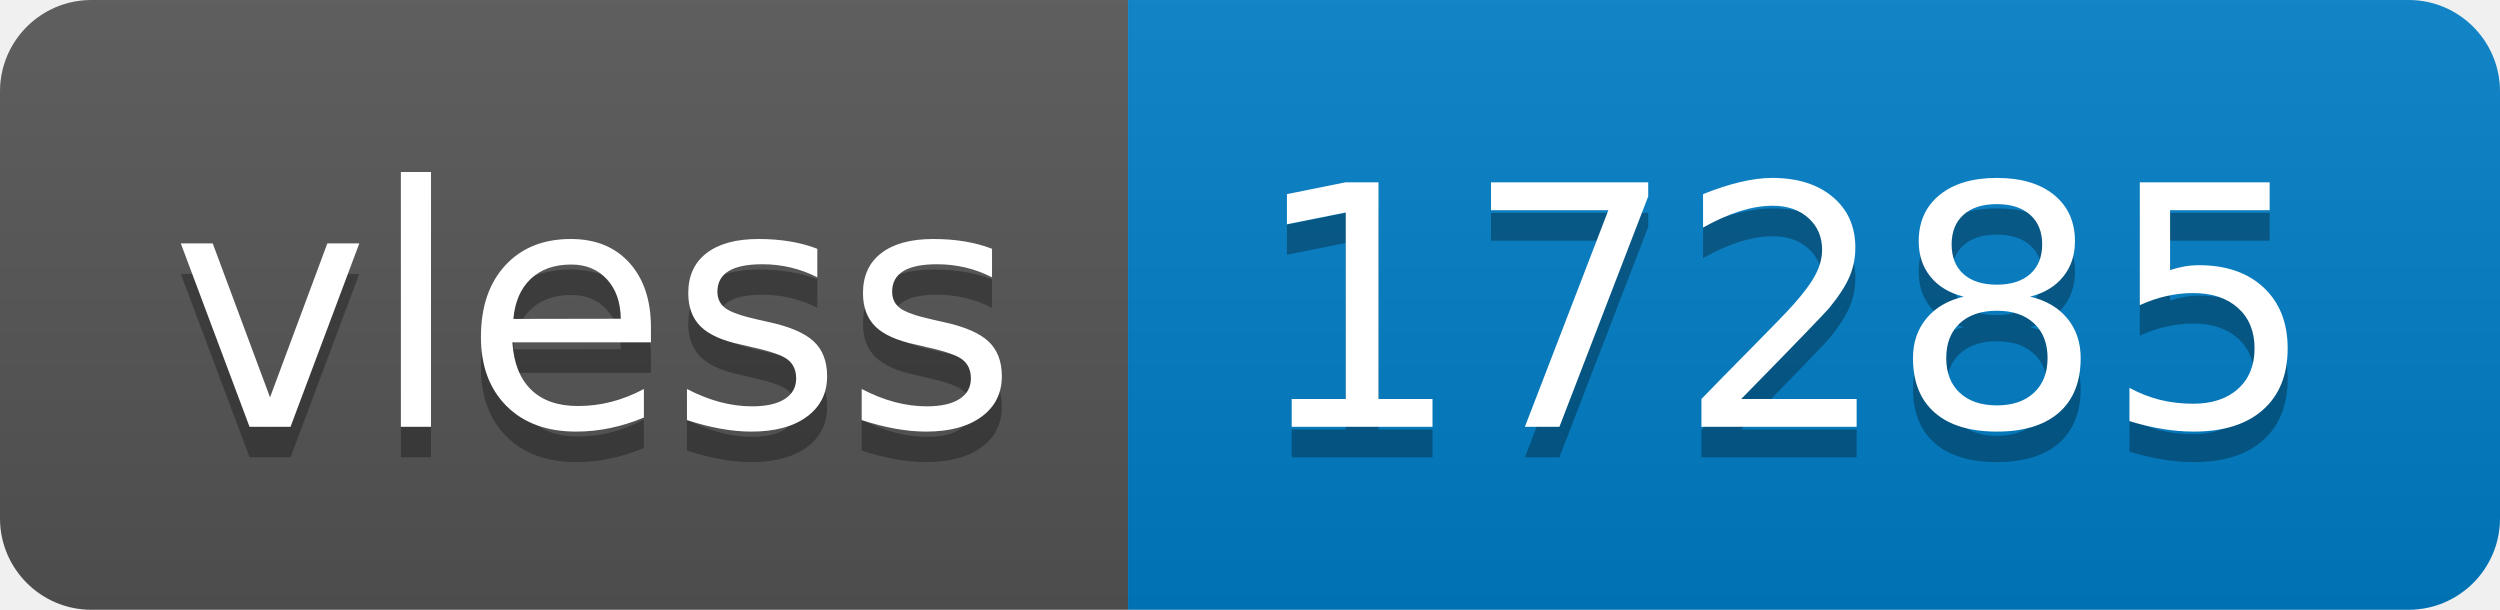
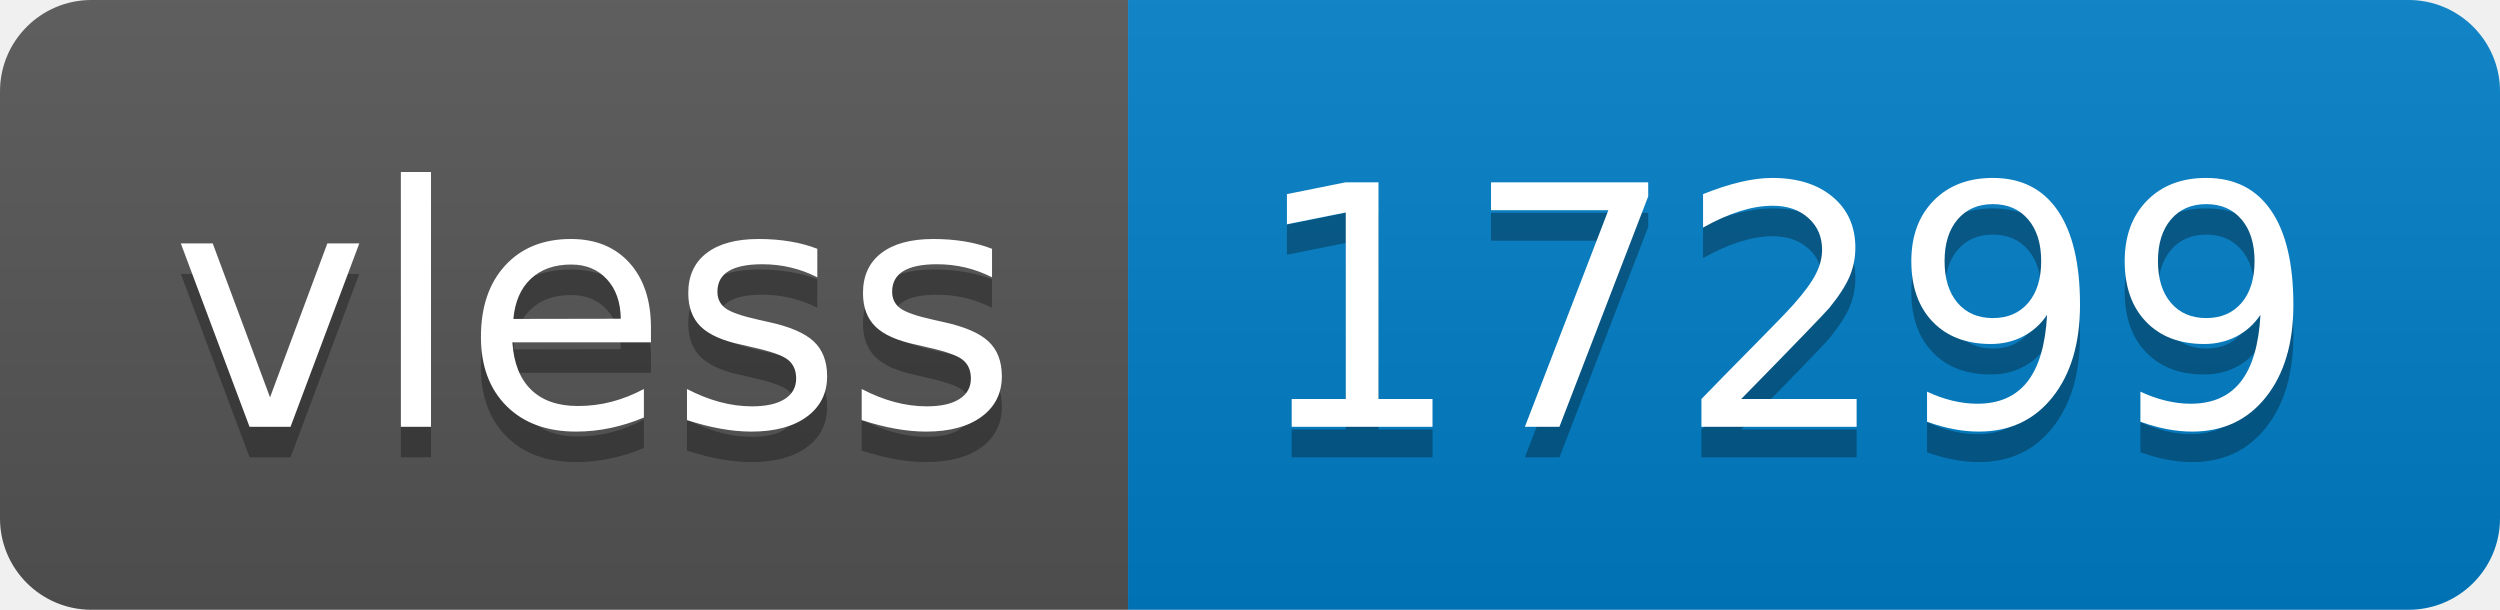
- <svg xmlns="http://www.w3.org/2000/svg" width="82" height="20" role="img" aria-label="vless: 17285">
+ <svg xmlns="http://www.w3.org/2000/svg" width="82" height="20" role="img" aria-label="vless: 17299">
  <linearGradient id="s" x2="0" y2="100%">
    <stop offset="0" stop-color="#bbb" stop-opacity=".1" />
    <stop offset="1" stop-opacity=".1" />
  </linearGradient>
  <clipPath id="r">
    <rect width="82" height="20" rx="3" fill="#fff" />
  </clipPath>
  <g clip-path="url(#r)">
    <rect width="37" height="20" fill="#555" />
    <rect x="37" width="45" height="20" fill="#007ec6" />
    <rect width="82" height="20" fill="url(#s)" />
  </g>
  <g fill="#fff" text-anchor="middle" font-family="Verdana,Geneva,DejaVu Sans,sans-serif" text-rendering="geometricPrecision" font-size="110">
    <text aria-hidden="true" x="195" y="150" fill="#010101" fill-opacity=".3" transform="scale(.1)" textLength="270">vless</text>
    <text x="195" y="140" transform="scale(.1)" fill="#fff" textLength="270">vless</text>
-     <text aria-hidden="true" x="585" y="150" fill="#010101" fill-opacity=".3" transform="scale(.1)" textLength="350">17285</text>
-     <text x="585" y="140" transform="scale(.1)" fill="#fff" textLength="350">17285</text>
+     <text aria-hidden="true" x="585" y="150" fill="#010101" fill-opacity=".3" transform="scale(.1)" textLength="350">17299</text>
+     <text x="585" y="140" transform="scale(.1)" fill="#fff" textLength="350">17299</text>
  </g>
</svg>
